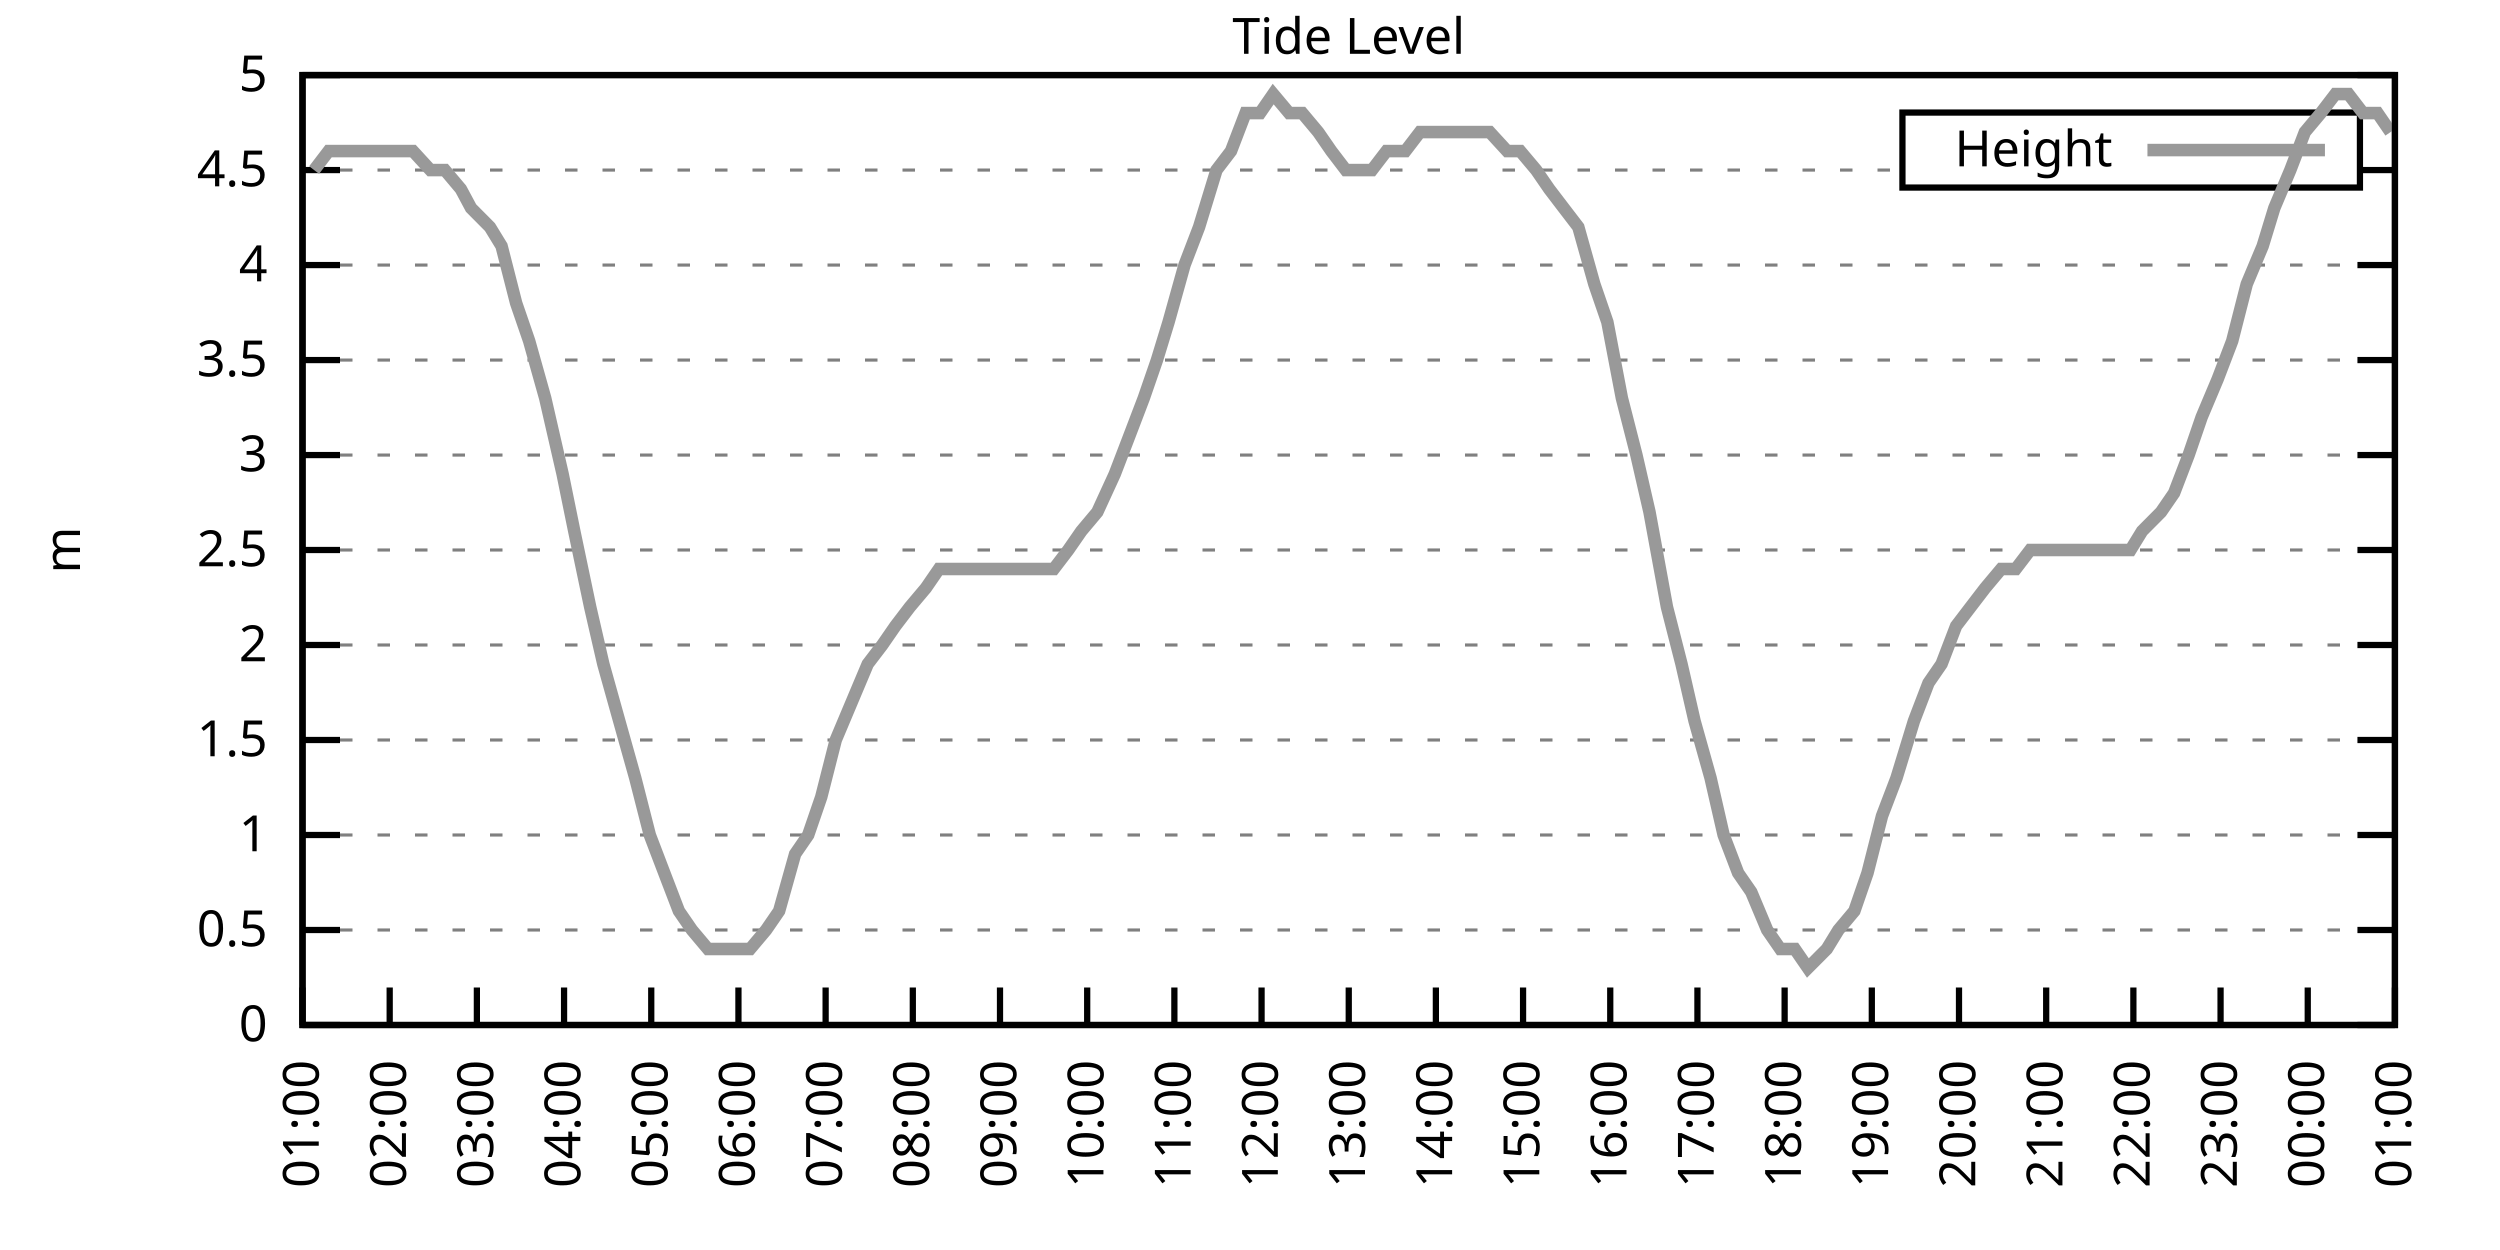
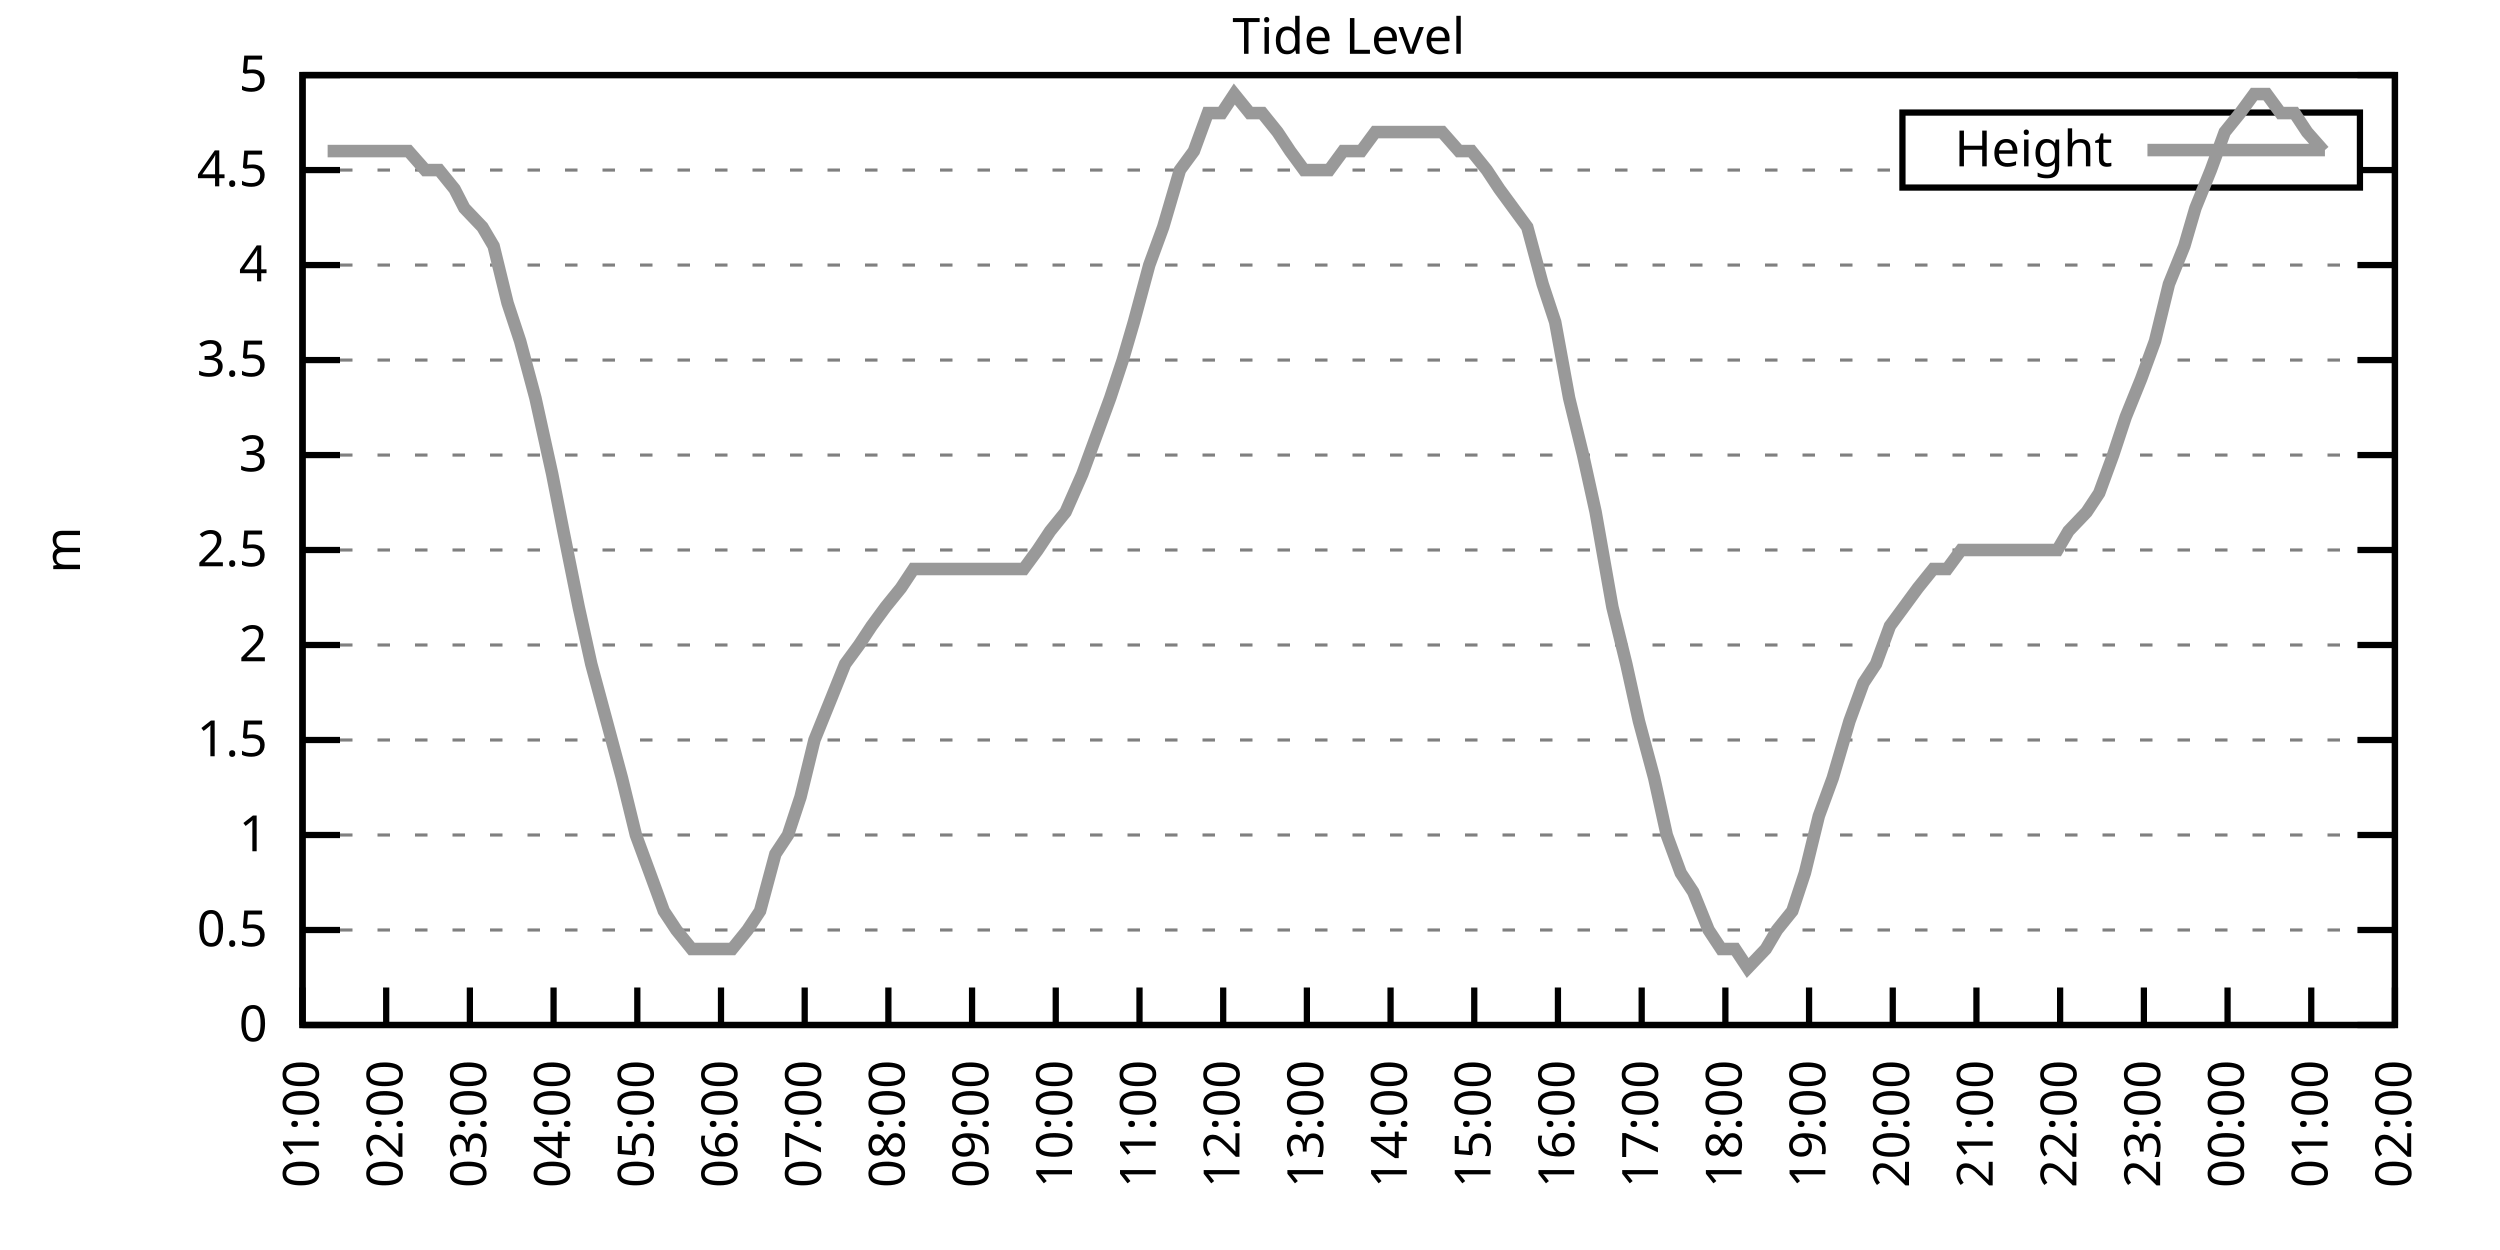
<svg xmlns="http://www.w3.org/2000/svg" xmlns:xlink="http://www.w3.org/1999/xlink" width="400" height="200" viewBox="0 0 400 200">
  <g id="gnuplot_canvas">
    <rect x="0" y="0" width="400" height="200" fill="none" />
    <defs>
      <circle id="gpDot" r="0.5" stroke-width="0.5" stroke="currentColor" />
      <path id="gpPt0" stroke-width="0.333" stroke="currentColor" d="M-1,0 h2 M0,-1 v2" />
      <path id="gpPt1" stroke-width="0.333" stroke="currentColor" d="M-1,-1 L1,1 M1,-1 L-1,1" />
      <path id="gpPt2" stroke-width="0.333" stroke="currentColor" d="M-1,0 L1,0 M0,-1 L0,1 M-1,-1 L1,1 M-1,1 L1,-1" />
      <rect id="gpPt3" stroke-width="0.333" stroke="currentColor" x="-1" y="-1" width="2" height="2" />
      <rect id="gpPt4" stroke-width="0.333" stroke="currentColor" fill="currentColor" x="-1" y="-1" width="2" height="2" />
      <circle id="gpPt5" stroke-width="0.333" stroke="currentColor" cx="0" cy="0" r="1" />
      <use xlink:href="#gpPt5" id="gpPt6" fill="currentColor" stroke="none" />
      <path id="gpPt7" stroke-width="0.333" stroke="currentColor" d="M0,-1.33 L-1.33,0.67 L1.33,0.67 z" />
      <use xlink:href="#gpPt7" id="gpPt8" fill="currentColor" stroke="none" />
      <use xlink:href="#gpPt7" id="gpPt9" stroke="currentColor" transform="rotate(180)" />
      <use xlink:href="#gpPt9" id="gpPt10" fill="currentColor" stroke="none" />
      <use xlink:href="#gpPt3" id="gpPt11" stroke="currentColor" transform="rotate(45)" />
      <use xlink:href="#gpPt11" id="gpPt12" fill="currentColor" stroke="none" />
      <path id="gpPt13" stroke-width="0.333" stroke="currentColor" d="M0,1.330 L1.265,0.411 L0.782,-1.067 L-0.782,-1.076 L-1.265,0.411 z" />
      <use xlink:href="#gpPt13" id="gpPt14" fill="currentColor" stroke="none" />
      <filter id="textbox" filterUnits="objectBoundingBox" x="0" y="0" height="1" width="1">
        <feFlood flood-color="white" flood-opacity="1" result="bgnd" />
        <feComposite in="SourceGraphic" in2="bgnd" operator="atop" />
      </filter>
      <filter id="greybox" filterUnits="objectBoundingBox" x="0" y="0" height="1" width="1">
        <feFlood flood-color="lightgrey" flood-opacity="1" result="grey" />
        <feComposite in="SourceGraphic" in2="grey" operator="atop" />
      </filter>
    </defs>
    <g fill="none" color="white" stroke="currentColor" stroke-width="1.00" stroke-linecap="butt" stroke-linejoin="miter">
</g>
    <g fill="none" color="black" stroke="currentColor" stroke-width="1.00" stroke-linecap="butt" stroke-linejoin="miter">
      <g stroke="none" shape-rendering="crispEdges">
        <polygon fill="rgb(255, 255, 255)" points="48.40,164.00 383.18,164.00 383.18,12.02 48.40,12.02 " />
      </g>
    </g>
    <g fill="none" color="black" stroke="currentColor" stroke-width="1.00" stroke-linecap="butt" stroke-linejoin="miter">
</g>
    <g fill="none" color="black" stroke="black" stroke-width="0.50" stroke-linecap="butt" stroke-linejoin="miter">
</g>
    <g fill="none" color="gray" stroke="currentColor" stroke-width="0.50" stroke-linecap="butt" stroke-linejoin="miter">
      <path stroke="gray" stroke-dasharray="2,4" class="gridline" d="M48.40,164.00 L383.19,164.00  " />
    </g>
    <g fill="none" color="gray" stroke="gray" stroke-width="1.00" stroke-linecap="butt" stroke-linejoin="miter">
</g>
    <g fill="none" color="black" stroke="currentColor" stroke-width="1.00" stroke-linecap="butt" stroke-linejoin="miter">
      <path stroke="black" d="M48.40,164.00 L54.40,164.00 M383.19,164.00 L377.19,164.00  " />
      <g transform="translate(42.80,166.60)" stroke="none" fill="black" font-family="Sans" font-size="8.00" text-anchor="end">
        <text>
          <tspan font-family="Sans"> 0</tspan>
        </text>
      </g>
    </g>
    <g fill="none" color="black" stroke="currentColor" stroke-width="1.00" stroke-linecap="butt" stroke-linejoin="miter">
</g>
    <g fill="none" color="black" stroke="black" stroke-width="0.50" stroke-linecap="butt" stroke-linejoin="miter">
</g>
    <g fill="none" color="gray" stroke="currentColor" stroke-width="0.50" stroke-linecap="butt" stroke-linejoin="miter">
      <path stroke="gray" stroke-dasharray="2,4" class="gridline" d="M48.40,148.80 L383.19,148.80  " />
    </g>
    <g fill="none" color="gray" stroke="gray" stroke-width="1.00" stroke-linecap="butt" stroke-linejoin="miter">
</g>
    <g fill="none" color="black" stroke="currentColor" stroke-width="1.00" stroke-linecap="butt" stroke-linejoin="miter">
      <path stroke="black" d="M48.40,148.80 L54.40,148.80 M383.19,148.80 L377.19,148.80  " />
      <g transform="translate(42.80,151.40)" stroke="none" fill="black" font-family="Sans" font-size="8.00" text-anchor="end">
        <text>
          <tspan font-family="Sans"> 0.5</tspan>
        </text>
      </g>
    </g>
    <g fill="none" color="black" stroke="currentColor" stroke-width="1.00" stroke-linecap="butt" stroke-linejoin="miter">
</g>
    <g fill="none" color="black" stroke="black" stroke-width="0.50" stroke-linecap="butt" stroke-linejoin="miter">
</g>
    <g fill="none" color="gray" stroke="currentColor" stroke-width="0.50" stroke-linecap="butt" stroke-linejoin="miter">
      <path stroke="gray" stroke-dasharray="2,4" class="gridline" d="M48.40,133.60 L383.19,133.60  " />
    </g>
    <g fill="none" color="gray" stroke="gray" stroke-width="1.00" stroke-linecap="butt" stroke-linejoin="miter">
</g>
    <g fill="none" color="black" stroke="currentColor" stroke-width="1.00" stroke-linecap="butt" stroke-linejoin="miter">
      <path stroke="black" d="M48.40,133.60 L54.40,133.60 M383.19,133.60 L377.19,133.60  " />
      <g transform="translate(42.80,136.20)" stroke="none" fill="black" font-family="Sans" font-size="8.00" text-anchor="end">
        <text>
          <tspan font-family="Sans"> 1</tspan>
        </text>
      </g>
    </g>
    <g fill="none" color="black" stroke="currentColor" stroke-width="1.00" stroke-linecap="butt" stroke-linejoin="miter">
</g>
    <g fill="none" color="black" stroke="black" stroke-width="0.50" stroke-linecap="butt" stroke-linejoin="miter">
</g>
    <g fill="none" color="gray" stroke="currentColor" stroke-width="0.50" stroke-linecap="butt" stroke-linejoin="miter">
      <path stroke="gray" stroke-dasharray="2,4" class="gridline" d="M48.40,118.40 L383.19,118.40  " />
    </g>
    <g fill="none" color="gray" stroke="gray" stroke-width="1.00" stroke-linecap="butt" stroke-linejoin="miter">
</g>
    <g fill="none" color="black" stroke="currentColor" stroke-width="1.00" stroke-linecap="butt" stroke-linejoin="miter">
      <path stroke="black" d="M48.40,118.40 L54.40,118.40 M383.19,118.40 L377.19,118.40  " />
      <g transform="translate(42.80,121.00)" stroke="none" fill="black" font-family="Sans" font-size="8.00" text-anchor="end">
        <text>
          <tspan font-family="Sans"> 1.5</tspan>
        </text>
      </g>
    </g>
    <g fill="none" color="black" stroke="currentColor" stroke-width="1.00" stroke-linecap="butt" stroke-linejoin="miter">
</g>
    <g fill="none" color="black" stroke="black" stroke-width="0.50" stroke-linecap="butt" stroke-linejoin="miter">
</g>
    <g fill="none" color="gray" stroke="currentColor" stroke-width="0.50" stroke-linecap="butt" stroke-linejoin="miter">
      <path stroke="gray" stroke-dasharray="2,4" class="gridline" d="M48.40,103.20 L383.19,103.20  " />
    </g>
    <g fill="none" color="gray" stroke="gray" stroke-width="1.00" stroke-linecap="butt" stroke-linejoin="miter">
</g>
    <g fill="none" color="black" stroke="currentColor" stroke-width="1.00" stroke-linecap="butt" stroke-linejoin="miter">
      <path stroke="black" d="M48.40,103.20 L54.40,103.20 M383.19,103.20 L377.19,103.20  " />
      <g transform="translate(42.80,105.80)" stroke="none" fill="black" font-family="Sans" font-size="8.00" text-anchor="end">
        <text>
          <tspan font-family="Sans"> 2</tspan>
        </text>
      </g>
    </g>
    <g fill="none" color="black" stroke="currentColor" stroke-width="1.00" stroke-linecap="butt" stroke-linejoin="miter">
</g>
    <g fill="none" color="black" stroke="black" stroke-width="0.50" stroke-linecap="butt" stroke-linejoin="miter">
</g>
    <g fill="none" color="gray" stroke="currentColor" stroke-width="0.50" stroke-linecap="butt" stroke-linejoin="miter">
      <path stroke="gray" stroke-dasharray="2,4" class="gridline" d="M48.40,88.00 L383.19,88.00  " />
    </g>
    <g fill="none" color="gray" stroke="gray" stroke-width="1.00" stroke-linecap="butt" stroke-linejoin="miter">
</g>
    <g fill="none" color="black" stroke="currentColor" stroke-width="1.00" stroke-linecap="butt" stroke-linejoin="miter">
      <path stroke="black" d="M48.40,88.00 L54.40,88.00 M383.19,88.00 L377.19,88.00  " />
      <g transform="translate(42.80,90.60)" stroke="none" fill="black" font-family="Sans" font-size="8.00" text-anchor="end">
        <text>
          <tspan font-family="Sans"> 2.5</tspan>
        </text>
      </g>
    </g>
    <g fill="none" color="black" stroke="currentColor" stroke-width="1.00" stroke-linecap="butt" stroke-linejoin="miter">
</g>
    <g fill="none" color="black" stroke="black" stroke-width="0.50" stroke-linecap="butt" stroke-linejoin="miter">
</g>
    <g fill="none" color="gray" stroke="currentColor" stroke-width="0.50" stroke-linecap="butt" stroke-linejoin="miter">
      <path stroke="gray" stroke-dasharray="2,4" class="gridline" d="M48.40,72.81 L383.19,72.81  " />
    </g>
    <g fill="none" color="gray" stroke="gray" stroke-width="1.00" stroke-linecap="butt" stroke-linejoin="miter">
</g>
    <g fill="none" color="black" stroke="currentColor" stroke-width="1.00" stroke-linecap="butt" stroke-linejoin="miter">
      <path stroke="black" d="M48.40,72.81 L54.40,72.81 M383.19,72.81 L377.19,72.81  " />
      <g transform="translate(42.80,75.41)" stroke="none" fill="black" font-family="Sans" font-size="8.00" text-anchor="end">
        <text>
          <tspan font-family="Sans"> 3</tspan>
        </text>
      </g>
    </g>
    <g fill="none" color="black" stroke="currentColor" stroke-width="1.00" stroke-linecap="butt" stroke-linejoin="miter">
</g>
    <g fill="none" color="black" stroke="black" stroke-width="0.50" stroke-linecap="butt" stroke-linejoin="miter">
</g>
    <g fill="none" color="gray" stroke="currentColor" stroke-width="0.50" stroke-linecap="butt" stroke-linejoin="miter">
      <path stroke="gray" stroke-dasharray="2,4" class="gridline" d="M48.40,57.61 L383.19,57.61  " />
    </g>
    <g fill="none" color="gray" stroke="gray" stroke-width="1.00" stroke-linecap="butt" stroke-linejoin="miter">
</g>
    <g fill="none" color="black" stroke="currentColor" stroke-width="1.00" stroke-linecap="butt" stroke-linejoin="miter">
      <path stroke="black" d="M48.40,57.61 L54.40,57.61 M383.19,57.61 L377.19,57.61  " />
      <g transform="translate(42.80,60.21)" stroke="none" fill="black" font-family="Sans" font-size="8.00" text-anchor="end">
        <text>
          <tspan font-family="Sans"> 3.5</tspan>
        </text>
      </g>
    </g>
    <g fill="none" color="black" stroke="currentColor" stroke-width="1.00" stroke-linecap="butt" stroke-linejoin="miter">
</g>
    <g fill="none" color="black" stroke="black" stroke-width="0.50" stroke-linecap="butt" stroke-linejoin="miter">
</g>
    <g fill="none" color="gray" stroke="currentColor" stroke-width="0.50" stroke-linecap="butt" stroke-linejoin="miter">
      <path stroke="gray" stroke-dasharray="2,4" class="gridline" d="M48.40,42.41 L383.19,42.41  " />
    </g>
    <g fill="none" color="gray" stroke="gray" stroke-width="1.00" stroke-linecap="butt" stroke-linejoin="miter">
</g>
    <g fill="none" color="black" stroke="currentColor" stroke-width="1.00" stroke-linecap="butt" stroke-linejoin="miter">
      <path stroke="black" d="M48.40,42.41 L54.40,42.41 M383.19,42.41 L377.19,42.41  " />
      <g transform="translate(42.80,45.01)" stroke="none" fill="black" font-family="Sans" font-size="8.00" text-anchor="end">
        <text>
          <tspan font-family="Sans"> 4</tspan>
        </text>
      </g>
    </g>
    <g fill="none" color="black" stroke="currentColor" stroke-width="1.00" stroke-linecap="butt" stroke-linejoin="miter">
</g>
    <g fill="none" color="black" stroke="black" stroke-width="0.50" stroke-linecap="butt" stroke-linejoin="miter">
</g>
    <g fill="none" color="gray" stroke="currentColor" stroke-width="0.50" stroke-linecap="butt" stroke-linejoin="miter">
      <path stroke="gray" stroke-dasharray="2,4" class="gridline" d="M48.40,27.21 L304.39,27.21 M377.59,27.21 L383.19,27.21  " />
    </g>
    <g fill="none" color="gray" stroke="gray" stroke-width="1.00" stroke-linecap="butt" stroke-linejoin="miter">
</g>
    <g fill="none" color="black" stroke="currentColor" stroke-width="1.00" stroke-linecap="butt" stroke-linejoin="miter">
      <path stroke="black" d="M48.40,27.21 L54.40,27.21 M383.19,27.21 L377.19,27.21  " />
      <g transform="translate(42.80,29.81)" stroke="none" fill="black" font-family="Sans" font-size="8.00" text-anchor="end">
        <text>
          <tspan font-family="Sans"> 4.5</tspan>
        </text>
      </g>
    </g>
    <g fill="none" color="black" stroke="currentColor" stroke-width="1.00" stroke-linecap="butt" stroke-linejoin="miter">
</g>
    <g fill="none" color="black" stroke="black" stroke-width="0.50" stroke-linecap="butt" stroke-linejoin="miter">
</g>
    <g fill="none" color="gray" stroke="currentColor" stroke-width="0.50" stroke-linecap="butt" stroke-linejoin="miter">
      <path stroke="gray" stroke-dasharray="2,4" class="gridline" d="M48.40,12.01 L383.19,12.01  " />
    </g>
    <g fill="none" color="gray" stroke="gray" stroke-width="1.00" stroke-linecap="butt" stroke-linejoin="miter">
</g>
    <g fill="none" color="black" stroke="currentColor" stroke-width="1.00" stroke-linecap="butt" stroke-linejoin="miter">
      <path stroke="black" d="M48.40,12.01 L54.40,12.01 M383.19,12.01 L377.19,12.01  " />
      <g transform="translate(42.80,14.61)" stroke="none" fill="black" font-family="Sans" font-size="8.00" text-anchor="end">
        <text>
          <tspan font-family="Sans"> 5</tspan>
        </text>
      </g>
    </g>
    <g fill="none" color="black" stroke="currentColor" stroke-width="1.00" stroke-linecap="butt" stroke-linejoin="miter">
      <path stroke="black" d="M48.40,164.00 L48.40,158.00  " />
      <g transform="translate(51.00,169.60) rotate(270.00)" stroke="none" fill="black" font-family="Sans" font-size="8.00" text-anchor="end">
        <text>
          <tspan font-family="Sans">01:00</tspan>
        </text>
      </g>
    </g>
    <g fill="none" color="black" stroke="currentColor" stroke-width="1.00" stroke-linecap="butt" stroke-linejoin="miter">
-       <path stroke="black" d="M62.35,164.00 L62.35,158.00  " />
-       <g transform="translate(64.95,169.60) rotate(270.00)" stroke="none" fill="black" font-family="Sans" font-size="8.00" text-anchor="end">
+       <path stroke="black" d="M61.79,164.00 L61.79,158.00  " />
+       <g transform="translate(64.39,169.60) rotate(270.00)" stroke="none" fill="black" font-family="Sans" font-size="8.00" text-anchor="end">
        <text>
          <tspan font-family="Sans">02:00</tspan>
        </text>
      </g>
    </g>
    <g fill="none" color="black" stroke="currentColor" stroke-width="1.00" stroke-linecap="butt" stroke-linejoin="miter">
-       <path stroke="black" d="M76.30,164.00 L76.30,158.00  " />
-       <g transform="translate(78.90,169.60) rotate(270.00)" stroke="none" fill="black" font-family="Sans" font-size="8.00" text-anchor="end">
+       <path stroke="black" d="M75.18,164.00 L75.18,158.00  " />
+       <g transform="translate(77.78,169.60) rotate(270.00)" stroke="none" fill="black" font-family="Sans" font-size="8.00" text-anchor="end">
        <text>
          <tspan font-family="Sans">03:00</tspan>
        </text>
      </g>
    </g>
    <g fill="none" color="black" stroke="currentColor" stroke-width="1.00" stroke-linecap="butt" stroke-linejoin="miter">
-       <path stroke="black" d="M90.25,164.00 L90.25,158.00  " />
-       <g transform="translate(92.85,169.60) rotate(270.00)" stroke="none" fill="black" font-family="Sans" font-size="8.00" text-anchor="end">
+       <path stroke="black" d="M88.57,164.00 L88.57,158.00  " />
+       <g transform="translate(91.17,169.60) rotate(270.00)" stroke="none" fill="black" font-family="Sans" font-size="8.00" text-anchor="end">
        <text>
          <tspan font-family="Sans">04:00</tspan>
        </text>
      </g>
    </g>
    <g fill="none" color="black" stroke="currentColor" stroke-width="1.00" stroke-linecap="butt" stroke-linejoin="miter">
-       <path stroke="black" d="M104.20,164.00 L104.20,158.00  " />
-       <g transform="translate(106.80,169.60) rotate(270.00)" stroke="none" fill="black" font-family="Sans" font-size="8.00" text-anchor="end">
+       <path stroke="black" d="M101.97,164.00 L101.97,158.00  " />
+       <g transform="translate(104.57,169.60) rotate(270.00)" stroke="none" fill="black" font-family="Sans" font-size="8.00" text-anchor="end">
        <text>
          <tspan font-family="Sans">05:00</tspan>
        </text>
      </g>
    </g>
    <g fill="none" color="black" stroke="currentColor" stroke-width="1.00" stroke-linecap="butt" stroke-linejoin="miter">
-       <path stroke="black" d="M118.15,164.00 L118.15,158.00  " />
-       <g transform="translate(120.75,169.60) rotate(270.00)" stroke="none" fill="black" font-family="Sans" font-size="8.00" text-anchor="end">
+       <path stroke="black" d="M115.36,164.00 L115.36,158.00  " />
+       <g transform="translate(117.96,169.60) rotate(270.00)" stroke="none" fill="black" font-family="Sans" font-size="8.00" text-anchor="end">
        <text>
          <tspan font-family="Sans">06:00</tspan>
        </text>
      </g>
    </g>
    <g fill="none" color="black" stroke="currentColor" stroke-width="1.00" stroke-linecap="butt" stroke-linejoin="miter">
-       <path stroke="black" d="M132.10,164.00 L132.10,158.00  " />
-       <g transform="translate(134.70,169.60) rotate(270.00)" stroke="none" fill="black" font-family="Sans" font-size="8.00" text-anchor="end">
+       <path stroke="black" d="M128.75,164.00 L128.75,158.00  " />
+       <g transform="translate(131.35,169.60) rotate(270.00)" stroke="none" fill="black" font-family="Sans" font-size="8.00" text-anchor="end">
        <text>
          <tspan font-family="Sans">07:00</tspan>
        </text>
      </g>
    </g>
    <g fill="none" color="black" stroke="currentColor" stroke-width="1.00" stroke-linecap="butt" stroke-linejoin="miter">
-       <path stroke="black" d="M146.05,164.00 L146.05,158.00  " />
-       <g transform="translate(148.65,169.60) rotate(270.00)" stroke="none" fill="black" font-family="Sans" font-size="8.00" text-anchor="end">
+       <path stroke="black" d="M142.14,164.00 L142.14,158.00  " />
+       <g transform="translate(144.74,169.60) rotate(270.00)" stroke="none" fill="black" font-family="Sans" font-size="8.00" text-anchor="end">
        <text>
          <tspan font-family="Sans">08:00</tspan>
        </text>
      </g>
    </g>
    <g fill="none" color="black" stroke="currentColor" stroke-width="1.00" stroke-linecap="butt" stroke-linejoin="miter">
-       <path stroke="black" d="M160.00,164.00 L160.00,158.00  " />
-       <g transform="translate(162.60,169.60) rotate(270.00)" stroke="none" fill="black" font-family="Sans" font-size="8.00" text-anchor="end">
+       <path stroke="black" d="M155.53,164.00 L155.53,158.00  " />
+       <g transform="translate(158.13,169.60) rotate(270.00)" stroke="none" fill="black" font-family="Sans" font-size="8.00" text-anchor="end">
        <text>
          <tspan font-family="Sans">09:00</tspan>
        </text>
      </g>
    </g>
    <g fill="none" color="black" stroke="currentColor" stroke-width="1.00" stroke-linecap="butt" stroke-linejoin="miter">
-       <path stroke="black" d="M173.95,164.00 L173.95,158.00  " />
-       <g transform="translate(176.55,169.60) rotate(270.00)" stroke="none" fill="black" font-family="Sans" font-size="8.00" text-anchor="end">
+       <path stroke="black" d="M168.92,164.00 L168.92,158.00  " />
+       <g transform="translate(171.52,169.60) rotate(270.00)" stroke="none" fill="black" font-family="Sans" font-size="8.00" text-anchor="end">
        <text>
          <tspan font-family="Sans">10:00</tspan>
        </text>
      </g>
    </g>
    <g fill="none" color="black" stroke="currentColor" stroke-width="1.00" stroke-linecap="butt" stroke-linejoin="miter">
-       <path stroke="black" d="M187.90,164.00 L187.90,158.00  " />
-       <g transform="translate(190.50,169.60) rotate(270.00)" stroke="none" fill="black" font-family="Sans" font-size="8.00" text-anchor="end">
+       <path stroke="black" d="M182.32,164.00 L182.32,158.00  " />
+       <g transform="translate(184.92,169.60) rotate(270.00)" stroke="none" fill="black" font-family="Sans" font-size="8.00" text-anchor="end">
        <text>
          <tspan font-family="Sans">11:00</tspan>
        </text>
      </g>
    </g>
    <g fill="none" color="black" stroke="currentColor" stroke-width="1.00" stroke-linecap="butt" stroke-linejoin="miter">
-       <path stroke="black" d="M201.85,164.00 L201.85,158.00  " />
-       <g transform="translate(204.45,169.60) rotate(270.00)" stroke="none" fill="black" font-family="Sans" font-size="8.00" text-anchor="end">
+       <path stroke="black" d="M195.71,164.00 L195.71,158.00  " />
+       <g transform="translate(198.31,169.60) rotate(270.00)" stroke="none" fill="black" font-family="Sans" font-size="8.00" text-anchor="end">
        <text>
          <tspan font-family="Sans">12:00</tspan>
        </text>
      </g>
    </g>
    <g fill="none" color="black" stroke="currentColor" stroke-width="1.00" stroke-linecap="butt" stroke-linejoin="miter">
-       <path stroke="black" d="M215.80,164.00 L215.80,158.00  " />
-       <g transform="translate(218.40,169.60) rotate(270.00)" stroke="none" fill="black" font-family="Sans" font-size="8.00" text-anchor="end">
+       <path stroke="black" d="M209.10,164.00 L209.10,158.00  " />
+       <g transform="translate(211.70,169.60) rotate(270.00)" stroke="none" fill="black" font-family="Sans" font-size="8.00" text-anchor="end">
        <text>
          <tspan font-family="Sans">13:00</tspan>
        </text>
      </g>
    </g>
    <g fill="none" color="black" stroke="currentColor" stroke-width="1.00" stroke-linecap="butt" stroke-linejoin="miter">
-       <path stroke="black" d="M229.74,164.00 L229.74,158.00  " />
-       <g transform="translate(232.34,169.60) rotate(270.00)" stroke="none" fill="black" font-family="Sans" font-size="8.00" text-anchor="end">
+       <path stroke="black" d="M222.49,164.00 L222.49,158.00  " />
+       <g transform="translate(225.09,169.60) rotate(270.00)" stroke="none" fill="black" font-family="Sans" font-size="8.00" text-anchor="end">
        <text>
          <tspan font-family="Sans">14:00</tspan>
        </text>
      </g>
    </g>
    <g fill="none" color="black" stroke="currentColor" stroke-width="1.00" stroke-linecap="butt" stroke-linejoin="miter">
-       <path stroke="black" d="M243.69,164.00 L243.69,158.00  " />
-       <g transform="translate(246.29,169.60) rotate(270.00)" stroke="none" fill="black" font-family="Sans" font-size="8.00" text-anchor="end">
+       <path stroke="black" d="M235.88,164.00 L235.88,158.00  " />
+       <g transform="translate(238.48,169.60) rotate(270.00)" stroke="none" fill="black" font-family="Sans" font-size="8.00" text-anchor="end">
        <text>
          <tspan font-family="Sans">15:00</tspan>
        </text>
      </g>
    </g>
    <g fill="none" color="black" stroke="currentColor" stroke-width="1.00" stroke-linecap="butt" stroke-linejoin="miter">
-       <path stroke="black" d="M257.64,164.00 L257.64,158.00  " />
-       <g transform="translate(260.24,169.60) rotate(270.00)" stroke="none" fill="black" font-family="Sans" font-size="8.00" text-anchor="end">
+       <path stroke="black" d="M249.27,164.00 L249.27,158.00  " />
+       <g transform="translate(251.87,169.60) rotate(270.00)" stroke="none" fill="black" font-family="Sans" font-size="8.00" text-anchor="end">
        <text>
          <tspan font-family="Sans">16:00</tspan>
        </text>
      </g>
    </g>
    <g fill="none" color="black" stroke="currentColor" stroke-width="1.00" stroke-linecap="butt" stroke-linejoin="miter">
-       <path stroke="black" d="M271.59,164.00 L271.59,158.00  " />
-       <g transform="translate(274.19,169.60) rotate(270.00)" stroke="none" fill="black" font-family="Sans" font-size="8.00" text-anchor="end">
+       <path stroke="black" d="M262.67,164.00 L262.67,158.00  " />
+       <g transform="translate(265.27,169.60) rotate(270.00)" stroke="none" fill="black" font-family="Sans" font-size="8.00" text-anchor="end">
        <text>
          <tspan font-family="Sans">17:00</tspan>
        </text>
      </g>
    </g>
    <g fill="none" color="black" stroke="currentColor" stroke-width="1.00" stroke-linecap="butt" stroke-linejoin="miter">
-       <path stroke="black" d="M285.54,164.00 L285.54,158.00  " />
-       <g transform="translate(288.14,169.60) rotate(270.00)" stroke="none" fill="black" font-family="Sans" font-size="8.00" text-anchor="end">
+       <path stroke="black" d="M276.06,164.00 L276.06,158.00  " />
+       <g transform="translate(278.66,169.60) rotate(270.00)" stroke="none" fill="black" font-family="Sans" font-size="8.00" text-anchor="end">
        <text>
          <tspan font-family="Sans">18:00</tspan>
        </text>
      </g>
    </g>
    <g fill="none" color="black" stroke="currentColor" stroke-width="1.00" stroke-linecap="butt" stroke-linejoin="miter">
-       <path stroke="black" d="M299.49,164.00 L299.49,158.00  " />
-       <g transform="translate(302.09,169.60) rotate(270.00)" stroke="none" fill="black" font-family="Sans" font-size="8.00" text-anchor="end">
+       <path stroke="black" d="M289.45,164.00 L289.45,158.00  " />
+       <g transform="translate(292.05,169.60) rotate(270.00)" stroke="none" fill="black" font-family="Sans" font-size="8.00" text-anchor="end">
        <text>
          <tspan font-family="Sans">19:00</tspan>
        </text>
      </g>
    </g>
    <g fill="none" color="black" stroke="currentColor" stroke-width="1.00" stroke-linecap="butt" stroke-linejoin="miter">
-       <path stroke="black" d="M313.44,164.00 L313.44,158.00  " />
-       <g transform="translate(316.04,169.60) rotate(270.00)" stroke="none" fill="black" font-family="Sans" font-size="8.00" text-anchor="end">
+       <path stroke="black" d="M302.84,164.00 L302.84,158.00  " />
+       <g transform="translate(305.44,169.60) rotate(270.00)" stroke="none" fill="black" font-family="Sans" font-size="8.00" text-anchor="end">
        <text>
          <tspan font-family="Sans">20:00</tspan>
        </text>
      </g>
    </g>
    <g fill="none" color="black" stroke="currentColor" stroke-width="1.00" stroke-linecap="butt" stroke-linejoin="miter">
-       <path stroke="black" d="M327.39,164.00 L327.39,158.00  " />
-       <g transform="translate(329.99,169.60) rotate(270.00)" stroke="none" fill="black" font-family="Sans" font-size="8.00" text-anchor="end">
+       <path stroke="black" d="M316.23,164.00 L316.23,158.00  " />
+       <g transform="translate(318.83,169.60) rotate(270.00)" stroke="none" fill="black" font-family="Sans" font-size="8.00" text-anchor="end">
        <text>
          <tspan font-family="Sans">21:00</tspan>
        </text>
      </g>
    </g>
    <g fill="none" color="black" stroke="currentColor" stroke-width="1.00" stroke-linecap="butt" stroke-linejoin="miter">
-       <path stroke="black" d="M341.34,164.00 L341.34,158.00  " />
-       <g transform="translate(343.94,169.60) rotate(270.00)" stroke="none" fill="black" font-family="Sans" font-size="8.00" text-anchor="end">
+       <path stroke="black" d="M329.62,164.00 L329.62,158.00  " />
+       <g transform="translate(332.22,169.60) rotate(270.00)" stroke="none" fill="black" font-family="Sans" font-size="8.00" text-anchor="end">
        <text>
          <tspan font-family="Sans">22:00</tspan>
        </text>
      </g>
    </g>
    <g fill="none" color="black" stroke="currentColor" stroke-width="1.00" stroke-linecap="butt" stroke-linejoin="miter">
-       <path stroke="black" d="M355.29,164.00 L355.29,158.00  " />
-       <g transform="translate(357.89,169.60) rotate(270.00)" stroke="none" fill="black" font-family="Sans" font-size="8.00" text-anchor="end">
+       <path stroke="black" d="M343.02,164.00 L343.02,158.00  " />
+       <g transform="translate(345.62,169.60) rotate(270.00)" stroke="none" fill="black" font-family="Sans" font-size="8.00" text-anchor="end">
        <text>
          <tspan font-family="Sans">23:00</tspan>
        </text>
      </g>
    </g>
    <g fill="none" color="black" stroke="currentColor" stroke-width="1.00" stroke-linecap="butt" stroke-linejoin="miter">
-       <path stroke="black" d="M369.24,164.00 L369.24,158.00  " />
-       <g transform="translate(371.84,169.60) rotate(270.00)" stroke="none" fill="black" font-family="Sans" font-size="8.00" text-anchor="end">
+       <path stroke="black" d="M356.41,164.00 L356.41,158.00  " />
+       <g transform="translate(359.01,169.60) rotate(270.00)" stroke="none" fill="black" font-family="Sans" font-size="8.00" text-anchor="end">
        <text>
          <tspan font-family="Sans">00:00</tspan>
+         </text>
+       </g>
+     </g>
+     <g fill="none" color="black" stroke="currentColor" stroke-width="1.00" stroke-linecap="butt" stroke-linejoin="miter">
+       <path stroke="black" d="M369.80,164.00 L369.80,158.00  " />
+       <g transform="translate(372.40,169.60) rotate(270.00)" stroke="none" fill="black" font-family="Sans" font-size="8.00" text-anchor="end">
+         <text>
+           <tspan font-family="Sans">01:00</tspan>
        </text>
      </g>
    </g>
    <g fill="none" color="black" stroke="currentColor" stroke-width="1.00" stroke-linecap="butt" stroke-linejoin="miter">
      <path stroke="black" d="M383.19,164.00 L383.19,158.00  " />
      <g transform="translate(385.79,169.60) rotate(270.00)" stroke="none" fill="black" font-family="Sans" font-size="8.00" text-anchor="end">
        <text>
-           <tspan font-family="Sans">01:00</tspan>
+           <tspan font-family="Sans">02:00</tspan>
        </text>
      </g>
    </g>
    <g fill="none" color="black" stroke="currentColor" stroke-width="1.00" stroke-linecap="butt" stroke-linejoin="miter">
</g>
    <g fill="none" color="black" stroke="currentColor" stroke-width="1.00" stroke-linecap="butt" stroke-linejoin="miter">
      <path stroke="black" d="M48.40,12.01 L48.40,164.00 L383.19,164.00 L383.19,12.01 L48.40,12.01 Z  " />
    </g>
    <g fill="none" color="black" stroke="currentColor" stroke-width="1.00" stroke-linecap="butt" stroke-linejoin="miter">
</g>
    <g fill="none" color="black" stroke="currentColor" stroke-width="1.00" stroke-linecap="butt" stroke-linejoin="miter">
      <path stroke="black" d="M304.39,30.01 L304.39,18.01 L377.59,18.01 L377.59,30.01 L304.39,30.01 Z  " />
    </g>
    <g id="Tide_level_plot_1">
      <g fill="none" color="white" stroke="black" stroke-width="2.00" stroke-linecap="butt" stroke-linejoin="miter">
</g>
      <g fill="none" color="black" stroke="currentColor" stroke-width="2.00" stroke-linecap="butt" stroke-linejoin="miter">
        <g transform="translate(337.99,26.61)" stroke="none" fill="black" font-family="Sans" font-size="8.00" text-anchor="end">
          <text>
            <tspan font-family="Sans">Height</tspan>
          </text>
        </g>
      </g>
      <g fill="none" color="black" stroke="currentColor" stroke-width="2.00" stroke-linecap="butt" stroke-linejoin="miter">
-         <path stroke="rgb(153, 153, 153)" d="M343.59,24.01 L371.99,24.01 M50.26,27.21 L52.58,24.17 L54.44,24.17 L57.00,24.17 L59.56,24.17 L61.65,24.17   L63.98,24.17 L66.07,24.17 L68.86,27.21 L71.18,27.21 L73.74,30.25 L75.37,33.29 L78.39,36.33 L80.25,39.37   L82.58,48.49 L84.67,54.57 L87.23,63.69 L90.02,75.85 L91.88,84.97 L94.43,97.12 L96.53,106.24 L99.08,115.36   L101.64,124.48 L103.97,133.60 L106.29,139.68 L108.62,145.76 L110.71,148.80 L113.27,151.84 L115.59,151.84 L117.68,151.84   L120.01,151.84 L122.57,148.80 L124.66,145.76 L127.22,136.64 L129.31,133.60 L131.40,127.52 L133.72,118.40 L136.28,112.32   L138.84,106.24 L141.16,103.20 L143.26,100.16 L145.58,97.12 L148.14,94.08 L150.23,91.04 L152.32,91.04 L155.11,91.04   L157.21,91.04 L159.07,91.04 L161.62,91.04 L164.18,91.04 L166.51,91.04 L168.60,91.04 L170.92,88.00 L173.02,84.97   L175.57,81.93 L178.36,75.85 L180.69,69.77 L183.01,63.69 L185.11,57.61 L186.97,51.53 L189.52,42.41 L191.85,36.33   L194.64,27.21 L196.96,24.17 L199.29,18.09 L201.61,18.09 L203.71,15.05 L206.26,18.09 L208.36,18.09 L210.91,21.13   L213.01,24.17 L215.33,27.21 L217.89,27.21 L219.51,27.21 L221.84,24.17 L224.86,24.17 L227.19,21.13 L229.51,21.13   L231.14,21.13 L233.70,21.13 L236.49,21.13 L238.35,21.13 L241.14,24.17 L243.23,24.17 L245.79,27.21 L247.88,30.25   L250.20,33.29 L252.53,36.33 L255.09,45.45 L257.18,51.53 L259.50,63.69 L261.83,72.81 L263.92,81.93 L266.71,97.12   L269.04,106.24 L271.13,115.36 L273.69,124.48 L275.78,133.60 L278.10,139.68 L280.20,142.72 L282.75,148.80 L284.85,151.84   L287.17,151.84 L289.26,154.88 L292.29,151.84 L294.15,148.80 L296.70,145.76 L298.80,139.68 L301.12,130.56 L303.44,124.48   L306.23,115.36 L308.56,109.28 L310.65,106.24 L312.98,100.16 L315.30,97.12 L317.63,94.08 L320.18,91.04 L322.51,91.04   L324.83,88.00 L327.16,88.00 L329.48,88.00 L331.58,88.00 L333.90,88.00 L335.99,88.00 L338.78,88.00 L340.88,88.00   L342.74,84.97 L345.76,81.93 L347.85,78.89 L350.18,72.81 L352.27,66.73 L354.83,60.65 L357.15,54.57 L359.48,45.45   L362.03,39.37 L363.89,33.29 L366.45,27.21 L368.78,21.13 L371.33,18.09 L373.66,15.05 L375.75,15.05 L378.08,18.09   L380.40,18.09 L382.49,21.13  " />
+         <path stroke="rgb(153, 153, 153)" d="M343.59,24.01 L371.99,24.01 M52.42,24.17 L54.20,24.17 L56.66,24.17 L59.11,24.17 L61.12,24.17 L63.35,24.17   L65.36,24.17 L68.04,27.21 L70.27,27.21 L72.73,30.25 L74.29,33.29 L77.19,36.33 L78.98,39.37 L81.21,48.49   L83.22,54.57 L85.67,63.69 L88.35,75.85 L90.14,84.97 L92.59,97.12 L94.60,106.24 L97.06,115.36 L99.51,124.48   L101.74,133.60 L103.98,139.68 L106.21,145.76 L108.22,148.80 L110.67,151.84 L112.90,151.84 L114.91,151.84 L117.14,151.84   L119.60,148.80 L121.61,145.76 L124.06,136.64 L126.07,133.60 L128.08,127.52 L130.31,118.40 L132.77,112.32 L135.22,106.24   L137.45,103.20 L139.46,100.16 L141.69,97.12 L144.15,94.08 L146.16,91.04 L148.17,91.04 L150.85,91.04 L152.85,91.04   L154.64,91.04 L157.10,91.04 L159.55,91.04 L161.78,91.04 L163.79,91.04 L166.02,88.00 L168.03,84.97 L170.49,81.93   L173.17,75.85 L175.40,69.77 L177.63,63.69 L179.64,57.61 L181.42,51.53 L183.88,42.41 L186.11,36.33 L188.79,27.21   L191.02,24.17 L193.25,18.09 L195.48,18.09 L197.49,15.05 L199.95,18.09 L201.96,18.09 L204.41,21.13 L206.42,24.17   L208.65,27.21 L211.11,27.21 L212.67,27.21 L214.90,24.17 L217.80,24.17 L220.04,21.13 L222.27,21.13 L223.83,21.13   L226.29,21.13 L228.96,21.13 L230.75,21.13 L233.43,24.17 L235.44,24.17 L237.89,27.21 L239.90,30.25 L242.13,33.29   L244.36,36.33 L246.82,45.45 L248.83,51.53 L251.06,63.69 L253.29,72.81 L255.30,81.93 L257.98,97.12 L260.21,106.24   L262.22,115.36 L264.67,124.48 L266.68,133.60 L268.92,139.68 L270.92,142.72 L273.38,148.80 L275.39,151.84 L277.62,151.84   L279.63,154.88 L282.53,151.84 L284.32,148.80 L286.77,145.76 L288.78,139.68 L291.01,130.56 L293.24,124.48 L295.92,115.36   L298.15,109.28 L300.16,106.24 L302.39,100.16 L304.63,97.12 L306.86,94.08 L309.31,91.04 L311.54,91.04 L313.78,88.00   L316.01,88.00 L318.24,88.00 L320.25,88.00 L322.48,88.00 L324.49,88.00 L327.17,88.00 L329.18,88.00 L330.96,84.97   L333.86,81.93 L335.87,78.89 L338.10,72.81 L340.11,66.73 L342.57,60.65 L344.80,54.57 L347.03,45.45 L349.49,39.37   L351.27,33.29 L353.73,27.21 L355.96,21.13 L358.42,18.09 L360.65,15.05 L362.66,15.05 L364.89,18.09 L367.12,18.09   L369.13,21.13 L371.81,24.17  " />
      </g>
    </g>
    <g fill="none" color="black" stroke="currentColor" stroke-width="2.00" stroke-linecap="butt" stroke-linejoin="miter">
</g>
    <g fill="none" color="black" stroke="black" stroke-width="1.00" stroke-linecap="butt" stroke-linejoin="miter">
</g>
    <g fill="none" color="black" stroke="currentColor" stroke-width="1.00" stroke-linecap="butt" stroke-linejoin="miter">
      <path stroke="black" d="M48.40,12.01 L48.40,164.00 L383.19,164.00 L383.19,12.01 L48.40,12.01 Z  " />
      <g transform="translate(12.80,88.01) rotate(270.00)" stroke="none" fill="black" font-family="Sans" font-size="8.00" text-anchor="middle">
        <text>
          <tspan font-family="Sans">m</tspan>
        </text>
      </g>
    </g>
    <g fill="none" color="black" stroke="currentColor" stroke-width="1.00" stroke-linecap="butt" stroke-linejoin="miter">
</g>
    <g fill="none" color="black" stroke="currentColor" stroke-width="1.00" stroke-linecap="butt" stroke-linejoin="miter">
      <g transform="translate(215.79,8.61)" stroke="none" fill="black" font-family="Sans" font-size="8.00" text-anchor="middle">
        <text>
          <tspan font-family="Sans">Tide Level</tspan>
        </text>
      </g>
    </g>
    <g fill="none" color="black" stroke="currentColor" stroke-width="1.00" stroke-linecap="butt" stroke-linejoin="miter">
</g>
  </g>
</svg>
